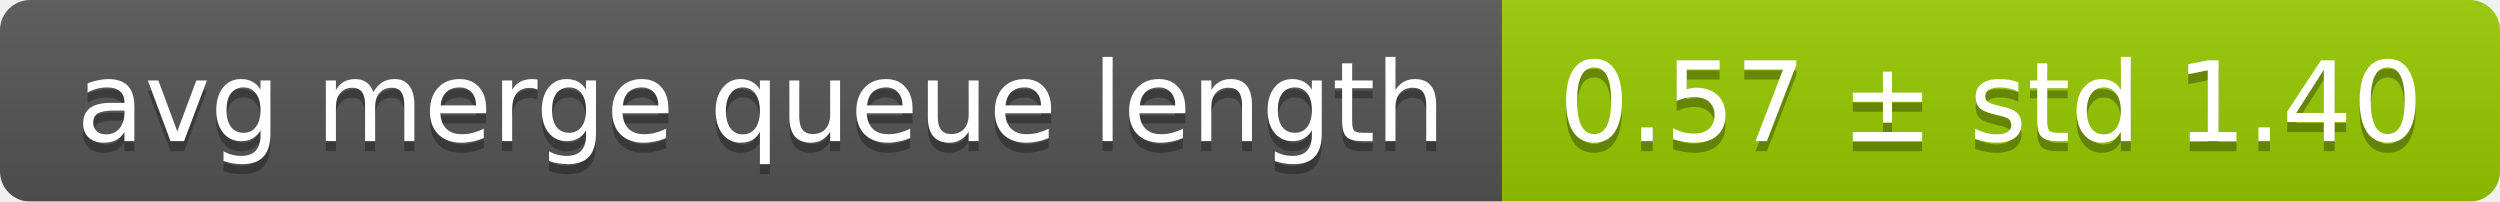
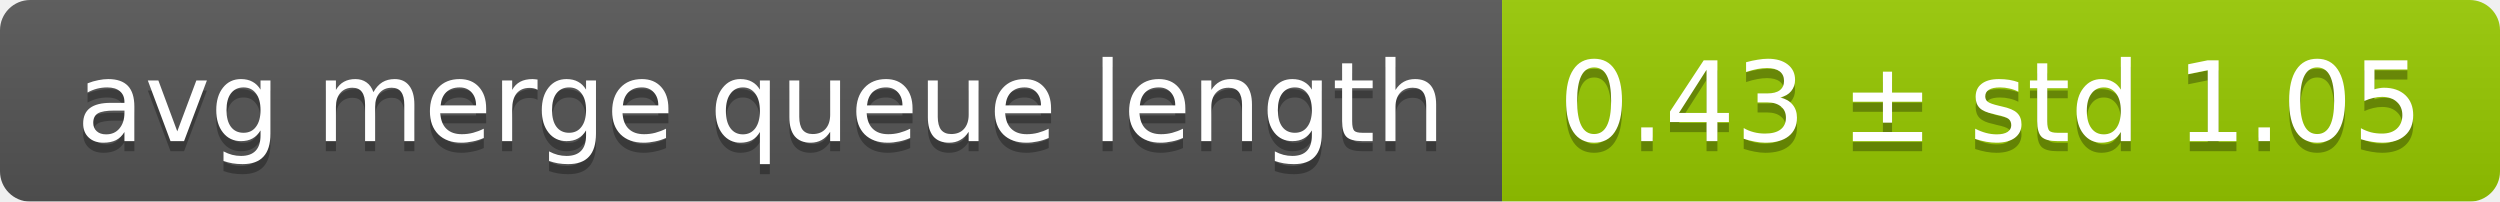
<svg xmlns="http://www.w3.org/2000/svg" width="248" height="20">
  <linearGradient id="smooth" x2="0" y2="100%">
    <stop offset="0" stop-color="#bbb" stop-opacity=".1" />
    <stop offset="1" stop-opacity=".1" />
  </linearGradient>
  <mask id="round">
    <rect width="248" height="20" rx="3" fill="#fff" />
  </mask>
  <g mask="url(#round)">
    <rect width="149" height="20" fill="#555" />
    <rect x="149" width="99" height="20" fill="#97ca00" />
    <rect width="248" height="20" fill="url(#smooth)" />
  </g>
  <g fill="#fff" text-anchor="middle" font-family="DejaVu Sans,Verdana,Geneva,sans-serif" font-size="11">
    <text x="75.5" y="15" fill="#010101" fill-opacity=".3">avg merge queue length</text>
    <text x="75.5" y="14">avg merge queue length</text>
-     <text x="197.5" y="15" fill="#010101" fill-opacity=".3">0.57 ± std 1.40</text>
-     <text x="197.5" y="14">0.57 ± std 1.40</text>
+     <text x="197.5" y="15" fill="#010101" fill-opacity=".3">0.43 ± std 1.05</text>
+     <text x="197.5" y="14">0.43 ± std 1.05</text>
  </g>
</svg>
